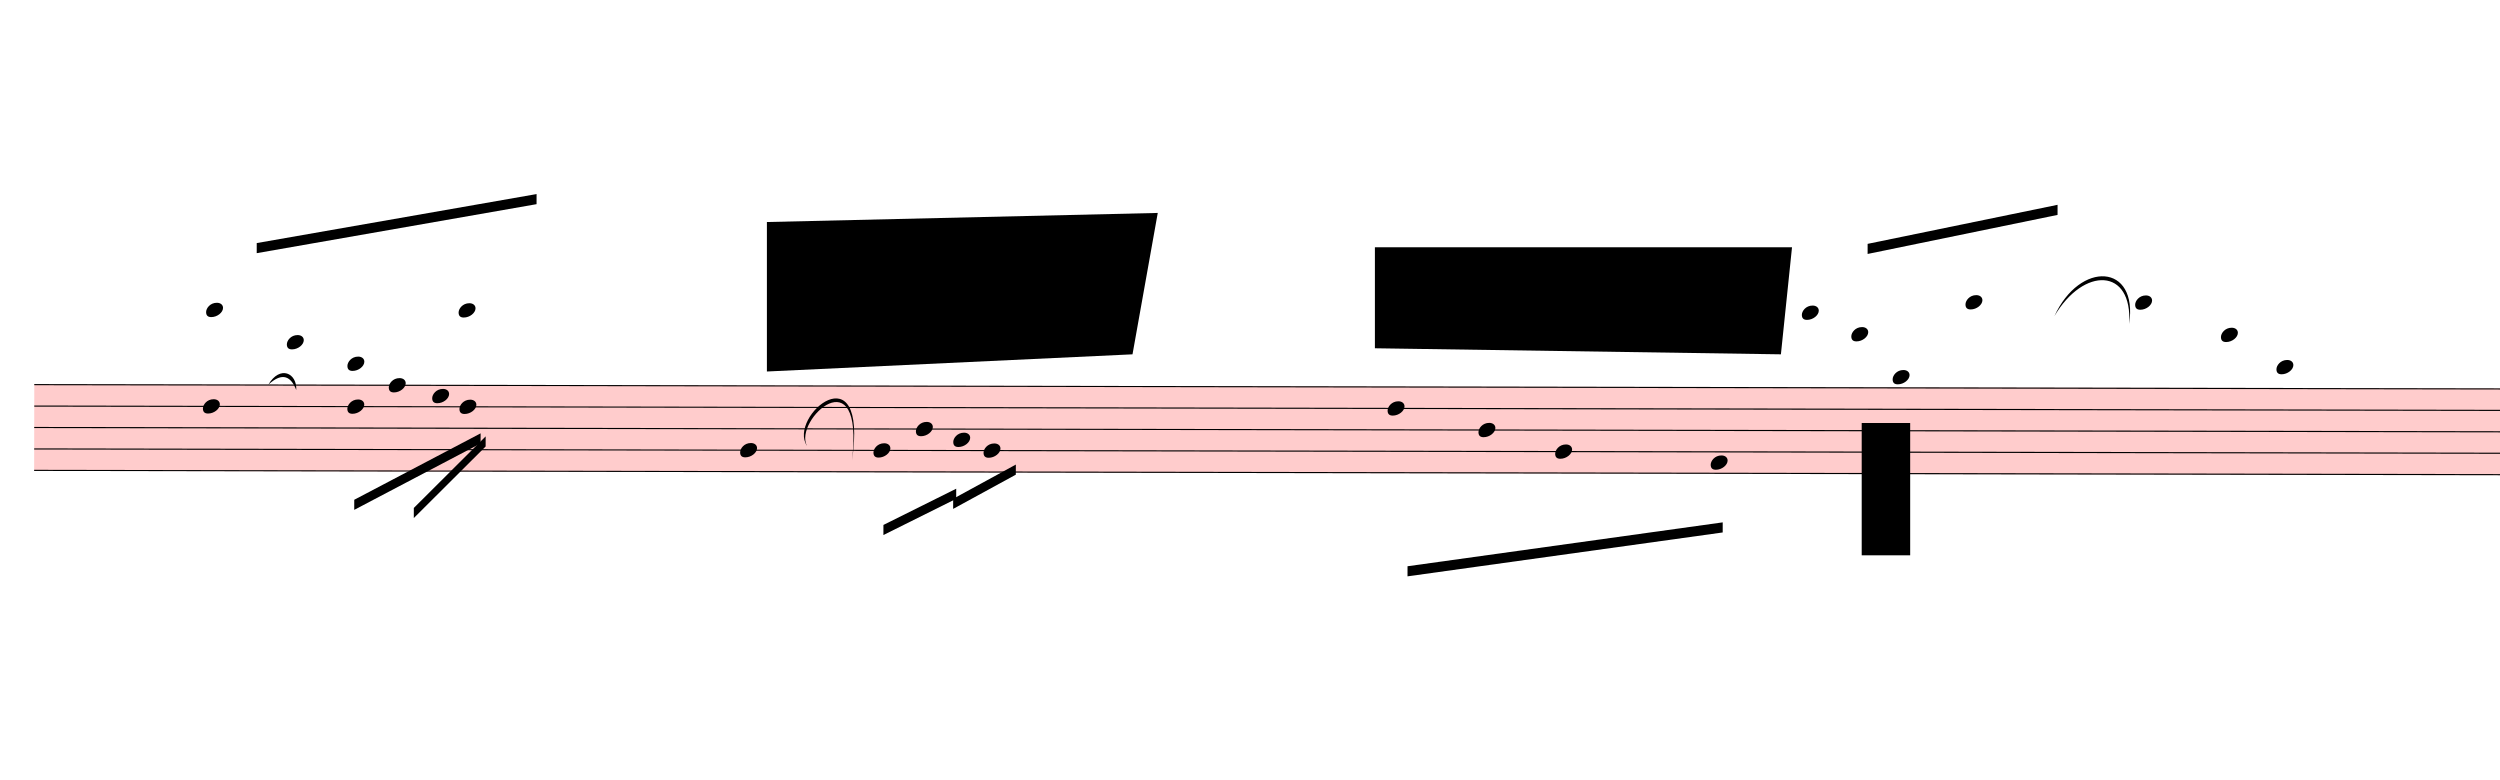
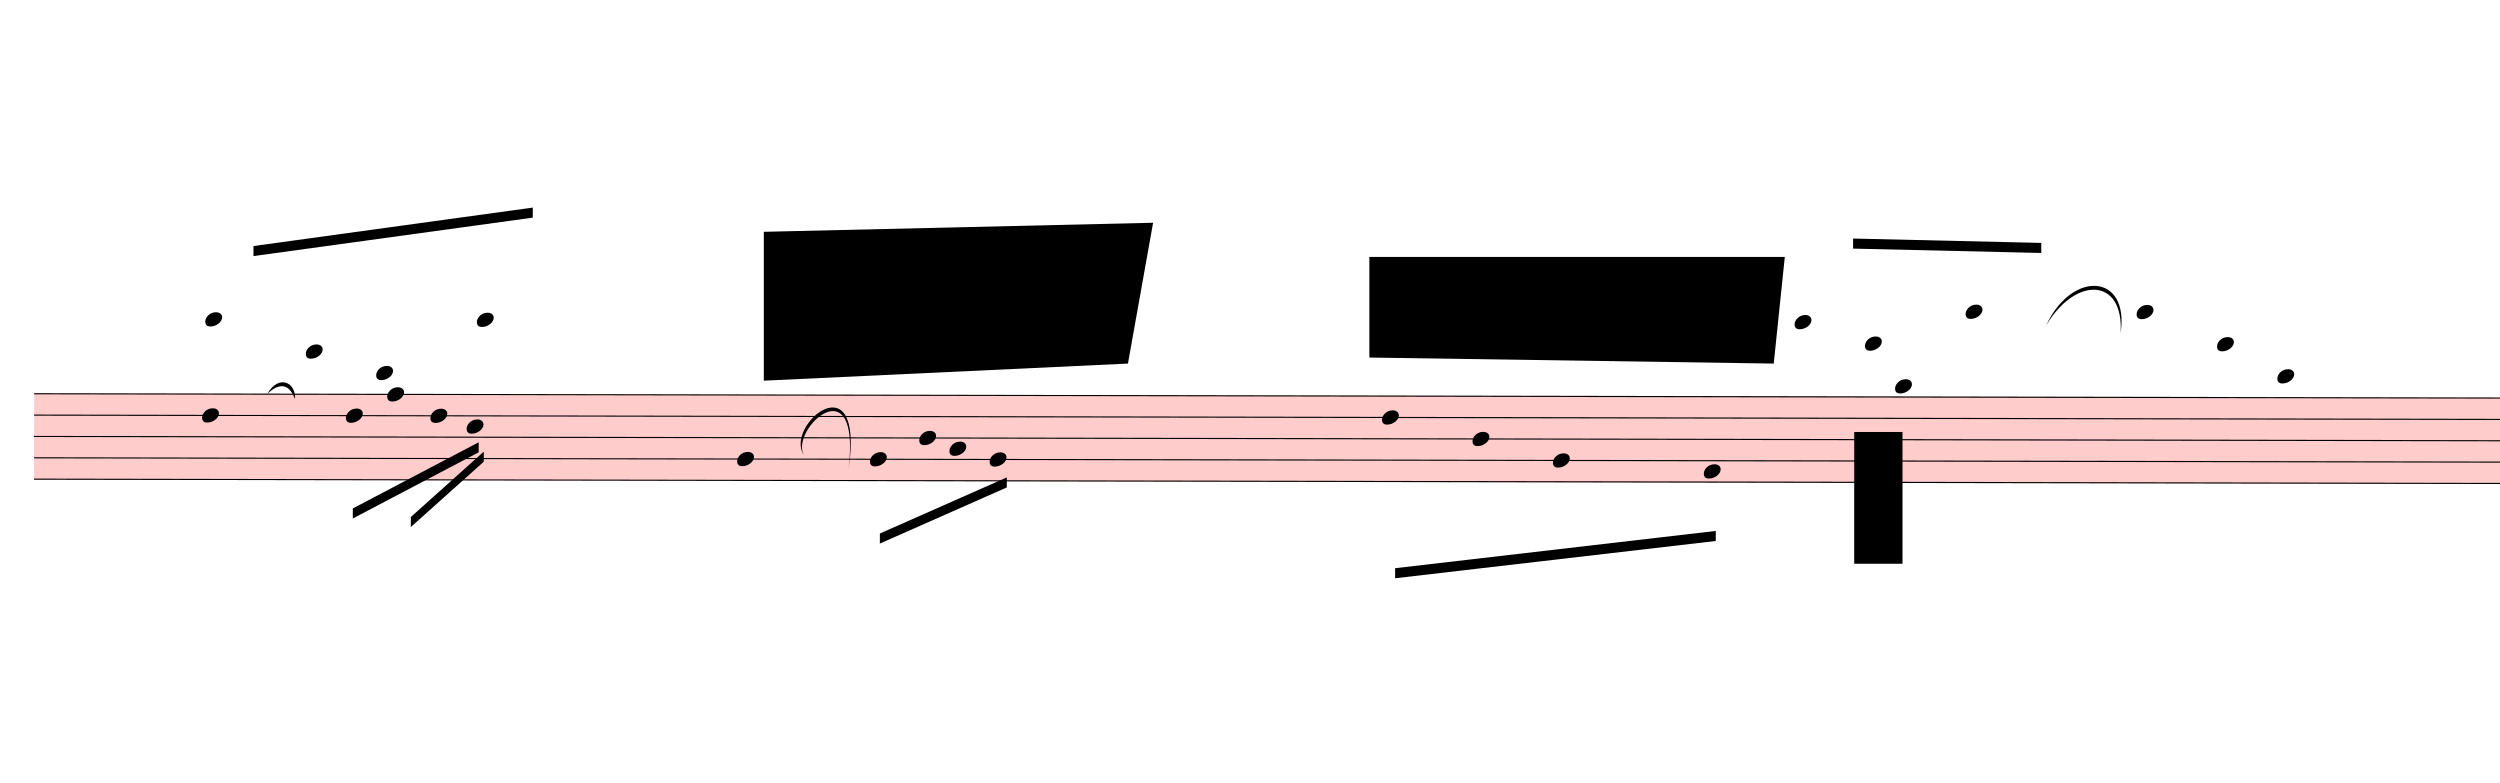
- <svg xmlns="http://www.w3.org/2000/svg" viewBox="2031 -1465.5 22278 6942.5" version="1.1" overflow="visible">
+ <svg xmlns="http://www.w3.org/2000/svg" viewBox="2031 -1561 22368 7002.4" version="1.1" overflow="visible">
  <defs>
    <style type="text/css">
    /* .staff * {
      fill: #000;
      stroke: #000;
    }

    .deletionBack {
      fill: #00000033;
    } */
  </style>
    <symbol id="sym_notehead_quarter" viewBox="0 0 1000 1000" overflow="inherit">
      <path transform="scale(1,-1)" d="M0 -39c0 68 73 172 200 172c66 0 114 -37 114 -95c0 -84 -106 -171 -218 -171c-64 0 -96 30 -96 94z" />
    </symbol>
  </defs>
  <g class="rastrums">
    <g class="rastrum" data-id="r9a3da6e0-582d-42ef-86fe-550c95d0082c" style="transform: rotate(0.1deg); transform-origin: 2340px 1953px;">
      <g class="rastrum bounding-box" data-id="bbox-r9a3da6e0-582d-42ef-86fe-550c95d0082c">
        <rect x="2340" y="1953" width="23535" height="774" fill="#ff000033" />
      </g>
      <path d="M2340 1958 L25875 1958" stroke-width="10" stroke="black" />
      <path d="M2340 2149 L25875 2149" stroke-width="10" stroke="black" />
      <path d="M2340 2340 L25875 2340" stroke-width="10" stroke="black" />
      <path d="M2340 2531 L25875 2531" stroke-width="10" stroke="black" />
      <path d="M2340 2722 L25875 2722" stroke-width="10" stroke="black" />
    </g>
  </g>
  <g class="draft" data-label="1" data-id="d42763a83-4171-4a27-b2f9-0ab542fc76fa">
    <g class="system" data-id="s22c60b88-d0e7-422a-879f-ff6480d93e0a">
      <g class="staff" data-n="1" data-rastrum="r9a3da6e0-582d-42ef-86fe-550c95d0082c" style="transform: rotate(0.1deg); transform-origin: 2340px 1953px;">
        <g class="note" data-id="d831c4cb2-217d-4e94-9195-77fa77fae97f" data-stem.dir="down">
          <g class="notehead">
            <use href="#sym_notehead_quarter" height="480px" width="480px" x="3843" y="2149" />
          </g>
          <g class="stem">
            <path d="M3843 2149 L3843 2817.5" stroke-width="14" />
          </g>
        </g>
        <g class="note" data-id="d64a9eba8-9d9d-48b2-a72e-9bb8709f16ae" data-stem.dir="up">
          <g class="notehead">
            <use href="#sym_notehead_quarter" height="480px" width="480px" x="3870" y="1289.5" />
          </g>
          <g class="ledgerLines above">
            <path d="M3831 1767 L4059 1767" stroke-width="18" />
            <path d="M3831 1576 L4059 1576" stroke-width="18" />
            <path d="M3831 1385 L4059 1385" stroke-width="18" />
          </g>
          <g class="stem">
-             <path d="M4020 334.5 L4020 1289.5" stroke-width="14" />
+             <path d="M4020 239 L4020 1289.5" stroke-width="14" />
          </g>
        </g>
        <g class="note" data-id="d0fbbcfae-2eb3-4b2f-a4c0-0d0088723e1b" data-stem.dir="up">
          <g class="notehead">
-             <use href="#sym_notehead_quarter" height="480px" width="480px" x="4590" y="1576" />
-           </g>
-           <g class="ledgerLines above">
-             <path d="M4551 1767 L4779 1767" stroke-width="18" />
-             <path d="M4551 1576 L4779 1576" stroke-width="18" />
-           </g>
-           <g class="stem">
-             <path d="M4740 812 L4740 1576" stroke-width="14" />
+             <use href="#sym_notehead_quarter" height="480px" width="480px" x="4770" y="1576" />
+           </g>
+           <g class="ledgerLines above">
+             <path d="M4731 1767 L4959 1767" stroke-width="18" />
+             <path d="M4731 1576 L4959 1576" stroke-width="18" />
+           </g>
+           <g class="stem">
+             <path d="M4920 812 L4920 1576" stroke-width="14" />
          </g>
        </g>
        <g class="note" data-id="dd3d263f0-937b-4e9f-80d8-b605b0e42c46" data-stem.dir="down">
          <g class="notehead">
            <use href="#sym_notehead_quarter" height="480px" width="480px" x="5130" y="2149" />
          </g>
          <g class="stem">
            <path d="M5130 2149 L5130 2531" stroke-width="14" />
          </g>
        </g>
        <g class="note" data-id="d3940d5b1-fb8f-412b-840a-9a3ecaea72c9" data-stem.dir="up">
          <g class="notehead">
-             <use href="#sym_notehead_quarter" height="480px" width="480px" x="5130" y="1767" />
-           </g>
-           <g class="ledgerLines above">
-             <path d="M5091 1767 L5319 1767" stroke-width="18" />
-           </g>
-           <g class="stem">
-             <path d="M5280 716.5 L5280 1767" stroke-width="14" />
+             <use href="#sym_notehead_quarter" height="480px" width="480px" x="5400" y="1767" />
+           </g>
+           <g class="ledgerLines above">
+             <path d="M5361 1767 L5589 1767" stroke-width="18" />
+           </g>
+           <g class="stem">
+             <path d="M5550 716.5 L5550 1767" stroke-width="14" />
          </g>
        </g>
        <g class="note" data-id="d6a15afa1-f468-46cf-bfce-4aacf05fd66c" data-stem.dir="down">
          <g class="notehead">
            <use href="#sym_notehead_quarter" height="480px" width="480px" x="5499" y="1958" />
          </g>
          <g class="stem">
            <path d="M5499 1958 L5499 2435.5" stroke-width="14" />
          </g>
        </g>
        <g class="note" data-id="d4fa2b564-5ca1-4cd2-8fd0-c5571c9ca743" data-stem.dir="down">
          <g class="notehead">
-             <use href="#sym_notehead_quarter" height="480px" width="480px" x="5886" y="2053.5" />
-           </g>
-           <g class="stem">
-             <path d="M5886 2053.5 L5886 2435.5" stroke-width="14" />
+             <use href="#sym_notehead_quarter" height="480px" width="480px" x="5886" y="2149" />
+           </g>
+           <g class="stem">
+             <path d="M5886 2149 L5886 2435.5" stroke-width="14" />
          </g>
        </g>
        <g class="note" data-id="d93868c61-9c1f-43c1-bcfc-a4de451739bc" data-stem.dir="down">
          <g class="notehead">
-             <use href="#sym_notehead_quarter" height="480px" width="480px" x="6129" y="2149" />
-           </g>
-           <g class="stem">
-             <path d="M6129 2149 L6129 2626.5" stroke-width="14" />
+             <use href="#sym_notehead_quarter" height="480px" width="480px" x="6210" y="2244.5" />
+           </g>
+           <g class="stem">
+             <path d="M6210 2244.5 L6210 2626.5" stroke-width="14" />
          </g>
        </g>
        <g class="note" data-id="d460daf9e-ba0e-4ee9-8f84-58f5ed99625a" data-stem.dir="up">
          <g class="notehead">
-             <use href="#sym_notehead_quarter" height="480px" width="480px" x="6120" y="1289.5" />
-           </g>
-           <g class="ledgerLines above">
-             <path d="M6081 1767 L6309 1767" stroke-width="18" />
-             <path d="M6081 1576 L6309 1576" stroke-width="18" />
-             <path d="M6081 1385 L6309 1385" stroke-width="18" />
-           </g>
-           <g class="stem">
-             <path d="M6270 334.5 L6270 1289.5" stroke-width="14" />
+             <use href="#sym_notehead_quarter" height="480px" width="480px" x="6300" y="1289.5" />
+           </g>
+           <g class="ledgerLines above">
+             <path d="M6261 1767 L6489 1767" stroke-width="18" />
+             <path d="M6261 1576 L6489 1576" stroke-width="18" />
+             <path d="M6261 1385 L6489 1385" stroke-width="18" />
+           </g>
+           <g class="stem">
+             <path d="M6450 334.5 L6450 1289.5" stroke-width="14" />
          </g>
        </g>
        <g class="note" data-id="da60c22ee-cedb-4982-8f0a-a0262239c460" data-stem.dir="down">
          <g class="notehead">
            <use href="#sym_notehead_quarter" height="480px" width="480px" x="8631" y="2531" />
          </g>
          <g class="stem">
-             <path d="M8631 2531 L8631 3104" stroke-width="14" />
+             <path d="M8631 2531 L8631 3008.5" stroke-width="14" />
          </g>
        </g>
        <g class="note" data-id="dd24bce66-2c68-4cbc-99ca-89bfefa62ef9" data-stem.dir="down">
          <g class="notehead">
            <use href="#sym_notehead_quarter" height="480px" width="480px" x="9819" y="2531" />
          </g>
          <g class="stem">
            <path d="M9819 2531 L9819 2913" stroke-width="14" />
          </g>
        </g>
        <g class="note" data-id="d0742d5b5-a8da-43f0-8c82-6e46e8ed7384" data-stem.dir="down">
          <g class="notehead">
-             <use href="#sym_notehead_quarter" height="480px" width="480px" x="10197" y="2340" />
-           </g>
-           <g class="stem">
-             <path d="M10197 2340 L10197 2817.5" stroke-width="14" />
+             <use href="#sym_notehead_quarter" height="480px" width="480px" x="10260" y="2340" />
+           </g>
+           <g class="stem">
+             <path d="M10260 2340 L10260 2817.5" stroke-width="14" />
          </g>
        </g>
        <g class="note" data-id="d58f482ea-f666-4756-ad54-4b2f777da18b" data-stem.dir="down">
          <g class="notehead">
            <use href="#sym_notehead_quarter" height="480px" width="480px" x="10530" y="2435.5" />
          </g>
          <g class="stem">
            <path d="M10530 2435.5 L10530 2817.5" stroke-width="14" />
          </g>
        </g>
        <g class="note" data-id="df69502c9-c9f7-42e3-b879-97e2b3c7f2c8" data-stem.dir="down">
          <g class="notehead">
-             <use href="#sym_notehead_quarter" height="480px" width="480px" x="10800" y="2531" />
-           </g>
-           <g class="stem">
-             <path d="M10800 2531 L10800 2817.5" stroke-width="14" />
+             <use href="#sym_notehead_quarter" height="480px" width="480px" x="10890" y="2531" />
+           </g>
+           <g class="stem">
+             <path d="M10890 2531 L10890 2817.5" stroke-width="14" />
          </g>
        </g>
        <g class="note" data-id="df7471897-35f0-4c26-8587-272dc9900508" data-stem.dir="down">
          <g class="notehead">
            <use href="#sym_notehead_quarter" height="480px" width="480px" x="14400" y="2149" />
          </g>
          <g class="stem">
-             <path d="M14400 2149 L14400 3486" stroke-width="14" />
+             <path d="M14400 2149 L14400 3390.5" stroke-width="14" />
          </g>
        </g>
        <g class="note" data-id="d7ace52c8-528c-4ef3-954c-b57d37e31cc4" data-stem.dir="down">
          <g class="notehead">
            <use href="#sym_notehead_quarter" height="480px" width="480px" x="15210" y="2340" />
          </g>
          <g class="stem">
            <path d="M15210 2340 L15210 3390.5" stroke-width="14" />
          </g>
        </g>
        <g class="note" data-id="d93768d72-768d-4838-8803-dbf392b377fb" data-stem.dir="down">
          <g class="notehead">
-             <use href="#sym_notehead_quarter" height="480px" width="480px" x="15894" y="2531" />
-           </g>
-           <g class="stem">
-             <path d="M15894 2531 L15894 3390.5" stroke-width="14" />
+             <use href="#sym_notehead_quarter" height="480px" width="480px" x="15930" y="2531" />
+           </g>
+           <g class="stem">
+             <path d="M15930 2531 L15930 3295" stroke-width="14" />
          </g>
        </g>
        <g class="note" data-id="dc0c2d54d-63d1-4f83-8c59-9e8caa112796" data-stem.dir="down">
          <g class="notehead">
            <use href="#sym_notehead_quarter" height="480px" width="480px" x="17280" y="2626.5" />
          </g>
          <g class="stem">
-             <path d="M17280 2626.5 L17280 3677" stroke-width="14" />
+             <path d="M17280 2626.5 L17280 3581.5" stroke-width="14" />
          </g>
        </g>
        <g class="note" data-id="d9547f0d7-79ff-4f8d-bd0f-700ef1cdf9f2" data-stem.dir="up">
          <g class="notehead">
            <use href="#sym_notehead_quarter" height="480px" width="480px" x="18090" y="1289.5" />
          </g>
          <g class="ledgerLines above">
            <path d="M18051 1767 L18279 1767" stroke-width="18" />
            <path d="M18051 1576 L18279 1576" stroke-width="18" />
            <path d="M18051 1385 L18279 1385" stroke-width="18" />
          </g>
          <g class="stem">
            <path d="M18240 525.5 L18240 1289.5" stroke-width="14" />
          </g>
        </g>
        <g class="note" data-id="d7d6b73b2-4a16-4bb2-bfc8-aedee467ad76" data-stem.dir="up">
          <g class="notehead">
-             <use href="#sym_notehead_quarter" height="480px" width="480px" x="18531" y="1480.5" />
-           </g>
-           <g class="ledgerLines above">
-             <path d="M18492 1767 L18720 1767" stroke-width="18" />
-             <path d="M18492 1576 L18720 1576" stroke-width="18" />
-           </g>
-           <g class="stem">
-             <path d="M18681 525.5 L18681 1480.5" stroke-width="14" />
+             <use href="#sym_notehead_quarter" height="480px" width="480px" x="18720" y="1480.5" />
+           </g>
+           <g class="ledgerLines above">
+             <path d="M18681 1767 L18909 1767" stroke-width="18" />
+             <path d="M18681 1576 L18909 1576" stroke-width="18" />
+           </g>
+           <g class="stem">
+             <path d="M18870 525.5 L18870 1480.5" stroke-width="14" />
          </g>
        </g>
        <g class="note" data-id="dbe80ced9-0d48-4e42-9817-d065f1cf92f5" data-stem.dir="up">
          <g class="notehead">
-             <use href="#sym_notehead_quarter" height="480px" width="480px" x="18900" y="1862.5" />
+             <use href="#sym_notehead_quarter" height="480px" width="480px" x="18990" y="1862.5" />
          </g>
          <g class="ledgerLines above" />
          <g class="stem">
-             <path d="M19050 1194 L19050 1862.5" stroke-width="14" />
+             <path d="M19140 1194 L19140 1862.5" stroke-width="14" />
          </g>
        </g>
        <g class="note" data-id="d174b9afc-b2c3-4cca-ac19-ead1590d590c" data-stem.dir="up">
          <g class="notehead">
-             <use href="#sym_notehead_quarter" height="480px" width="480px" x="19548" y="1194" />
-           </g>
-           <g class="ledgerLines above">
-             <path d="M19509 1767 L19737 1767" stroke-width="18" />
-             <path d="M19509 1576 L19737 1576" stroke-width="18" />
-             <path d="M19509 1385 L19737 1385" stroke-width="18" />
-             <path d="M19509 1194 L19737 1194" stroke-width="18" />
-           </g>
-           <g class="stem">
-             <path d="M19698 621 L19698 1194" stroke-width="14" />
+             <use href="#sym_notehead_quarter" height="480px" width="480px" x="19620" y="1194" />
+           </g>
+           <g class="ledgerLines above">
+             <path d="M19581 1767 L19809 1767" stroke-width="18" />
+             <path d="M19581 1576 L19809 1576" stroke-width="18" />
+             <path d="M19581 1385 L19809 1385" stroke-width="18" />
+             <path d="M19581 1194 L19809 1194" stroke-width="18" />
+           </g>
+           <g class="stem">
+             <path d="M19770 621 L19770 1194" stroke-width="14" />
          </g>
        </g>
        <g class="note" data-id="d1ed41b21-68d9-4a75-b4ff-2e17717fe845" data-stem.dir="up">
          <g class="notehead">
-             <use href="#sym_notehead_quarter" height="480px" width="480px" x="21060" y="1194" />
-           </g>
-           <g class="ledgerLines above">
-             <path d="M21021 1767 L21249 1767" stroke-width="18" />
-             <path d="M21021 1576 L21249 1576" stroke-width="18" />
-             <path d="M21021 1385 L21249 1385" stroke-width="18" />
-             <path d="M21021 1194 L21249 1194" stroke-width="18" />
-           </g>
-           <g class="stem">
-             <path d="M21210 812 L21210 1194" stroke-width="14" />
+             <use href="#sym_notehead_quarter" height="480px" width="480px" x="21150" y="1194" />
+           </g>
+           <g class="ledgerLines above">
+             <path d="M21111 1767 L21339 1767" stroke-width="18" />
+             <path d="M21111 1576 L21339 1576" stroke-width="18" />
+             <path d="M21111 1385 L21339 1385" stroke-width="18" />
+             <path d="M21111 1194 L21339 1194" stroke-width="18" />
+           </g>
+           <g class="stem">
+             <path d="M21300 812 L21300 1194" stroke-width="14" />
          </g>
        </g>
        <g class="note" data-id="db786393b-9fba-4e5d-b4d5-ef119bad62f2" data-stem.dir="up">
          <g class="notehead">
-             <use href="#sym_notehead_quarter" height="480px" width="480px" x="21825" y="1480.5" />
-           </g>
-           <g class="ledgerLines above">
-             <path d="M21786 1767 L22014 1767" stroke-width="18" />
-             <path d="M21786 1576 L22014 1576" stroke-width="18" />
-           </g>
-           <g class="stem">
-             <path d="M21975 812 L21975 1480.5" stroke-width="14" />
+             <use href="#sym_notehead_quarter" height="480px" width="480px" x="21870" y="1480.5" />
+           </g>
+           <g class="ledgerLines above">
+             <path d="M21831 1767 L22059 1767" stroke-width="18" />
+             <path d="M21831 1576 L22059 1576" stroke-width="18" />
+           </g>
+           <g class="stem">
+             <path d="M22020 812 L22020 1480.5" stroke-width="14" />
          </g>
        </g>
        <g class="note" data-id="d638496d2-1e0a-4c40-8bb2-debd8c1ce4f2" data-stem.dir="up">
          <g class="notehead">
-             <use href="#sym_notehead_quarter" height="480px" width="480px" x="22320" y="1767" />
-           </g>
-           <g class="ledgerLines above">
-             <path d="M22281 1767 L22509 1767" stroke-width="18" />
-           </g>
-           <g class="stem">
-             <path d="M22470 907.5 L22470 1767" stroke-width="14" />
+             <use href="#sym_notehead_quarter" height="480px" width="480px" x="22410" y="1767" />
+           </g>
+           <g class="ledgerLines above">
+             <path d="M22371 1767 L22599 1767" stroke-width="18" />
+           </g>
+           <g class="stem">
+             <path d="M22560 907.5 L22560 1767" stroke-width="14" />
          </g>
        </g>
      </g>
      <g class="barLine" data-id="df7ac925b-ca2c-426f-b1ef-a48a3594ad76">
-         <path d="M7956 1827 L7857 3204" stroke-width="27" />
+         <path d="M7956 1827 L7884.9 3188.7" stroke-width="27" />
      </g>
      <g class="barLine" data-id="d6884f528-a821-4db0-92cd-553b818a31e8">
-         <path d="M12861 1962 L12717 3618" stroke-width="27" />
+         <path d="M12861 1962 L12718.8 3641.4" stroke-width="27" />
      </g>
      <g class="barLine" data-id="d2ec9ec4b-64e4-451e-a8b8-70eb3333cefb">
-         <path d="M20385 1890 L19962 3411" stroke-width="27" />
+         <path d="M20385 1890 L19961.1 3383.1" stroke-width="27" />
      </g>
      <g class="beam" data-id="b9cd37080-81c6-4770-afdb-224ebfd84496" style="transform: rotate(0.1deg); transform-origin: 2340px 1953px;">
-         <polygon points="4320,693 6813,252 6813,342 4320,783" stroke-opacity="1" fill-opacity="1" />
+         <polygon points="4300.2,632.7 6798.6,284.4 6798.6,374.4 4300.2,722.7" stroke-opacity="1" fill-opacity="1" />
      </g>
      <g class="beam" data-id="b92cf13d6-2f96-4264-b791-1af19102b5d9" style="transform: rotate(0.1deg); transform-origin: 2340px 1953px;">
        <polygon points="5193,2979 6318,2385 6318,2475 5193,3069" stroke-opacity="1" fill-opacity="1" />
      </g>
      <g class="beam" data-id="b48b51c9a-32c2-42a4-abbe-31a1794e5e6b" style="transform: rotate(0.1deg); transform-origin: 2340px 1953px;">
-         <polygon points="5724,3051 6363,2412 6363,2502 5724,3141" stroke-opacity="1" fill-opacity="1" />
+         <polygon points="5712.3,3054.6 6363.9,2468.7 6363.9,2558.7 5712.3,3144.6" stroke-opacity="1" fill-opacity="1" />
      </g>
      <g class="beam" data-id="b93e63052-ab83-407e-b140-f1a886fcd67c" style="transform: rotate(0.1deg); transform-origin: 2340px 1953px;">
-         <polygon points="9909,3195 10557,2871 10557,2961 9909,3285" stroke-opacity="1" fill-opacity="1" />
-       </g>
-       <g class="beam" data-id="b27fa0152-15a7-4f06-a8e5-d63a9e0d2575" style="transform: rotate(0.1deg); transform-origin: 2340px 1953px;">
-         <polygon points="10530,2961 11088,2655 11088,2745 10530,3051" stroke-opacity="1" fill-opacity="1" />
+         <polygon points="9909,3195 11043.9,2691 11043.9,2781 9909,3285" stroke-opacity="1" fill-opacity="1" />
      </g>
      <g class="beam" data-id="b9b14826d-06e4-43a1-84ce-2bcd01549849" style="transform: rotate(0.1deg); transform-origin: 2340px 1953px;">
-         <polygon points="14580,3555 17388,3159 17388,3249 14580,3645" stroke-opacity="1" fill-opacity="1" />
+         <polygon points="14519.7,3497.4 17388,3159 17388,3249 14519.7,3587.4" stroke-opacity="1" fill-opacity="1" />
      </g>
      <g class="beam" data-id="b83a335ad-e0b5-418c-ba48-56d35d394209" style="transform: rotate(0.1deg); transform-origin: 2340px 1953px;">
-         <polygon points="18675,675 20367,324 20367,414 18675,765" stroke-opacity="1" fill-opacity="1" />
+         <polygon points="18612,540.9 20295.9,576.9 20295.9,666.9 18612,630.9" stroke-opacity="1" fill-opacity="1" />
      </g>
      <g class="curve" data-id="d8ea8c318-c19e-4440-8f6a-a33d890274f6" data-class="curve">
        <path d="M4421.70,1962.90 C4526.10,1785.60 4679.10,1858.50 4671.00,2010.60 C4626.13,1892.61 4549.78,1843.98 4421.70,1962.90" stroke-width="9" stroke-linecap="round" stroke-linejoin="round" />
      </g>
      <g class="curve" data-id="d44676c47-3567-46bd-b829-2f2f98d8e443" data-class="curve">
        <path d="M9222.30,2508.30 C9045.90,2243.70 9768.60,1641.60 9623.70,2637.00 C9733.15,1693.68 9099.20,2277.29 9222.30,2508.30" stroke-width="9" stroke-linecap="round" stroke-linejoin="round" />
      </g>
      <g class="curve" data-id="d051f4324-6823-493a-8375-678258958468" data-class="curve">
        <path d="M20338.20,1351.80 C20565.00,855.00 21087.00,880.20 21004.20,1421.10 C21037.22,918.82 20598.57,908.31 20338.20,1351.80" stroke-width="9" stroke-linecap="round" stroke-linejoin="round" />
      </g>
    </g>
    <g class="deletions">
      <g data-id="xc5dc10d4-ee19-4381-b988-537952a8c3f0" data-class="del" class="del">
        <path data-id="xc5dc10d4-ee19-4381-b988-537952a8c3f0" d="M8865.0,513.0 L12348.0,432.0 L12123.0,1692.0 L8865.0,1845.0 Z" class="deletionBack" />
        <path d="M8865.0,513.0 L12123.0,1692.0" stroke-width="9" class="deletionLine" />
        <path d="M12348.0,432.0 L8865.0,1845.0" stroke-width="9" class="deletionLine" />
      </g>
      <g data-id="x7db415c8-fc9c-4122-a6c0-ec0b73eef039" data-class="del" class="del">
        <path data-id="x7db415c8-fc9c-4122-a6c0-ec0b73eef039" d="M14283.0,738.0 L18000.0,738.0 L17901.0,1692.0 L14283.0,1638.0 Z" class="deletionBack" />
        <path d="M14283.0,738.0 L17901.0,1692.0" stroke-width="9" class="deletionLine" />
        <path d="M18000.0,738.0 L14283.0,1638.0" stroke-width="9" class="deletionLine" />
      </g>
      <g data-id="xe1bb0135-8964-43b1-aaa3-4b307f521fbf" data-class="del" class="del">
        <path data-id="xe1bb0135-8964-43b1-aaa3-4b307f521fbf" d="M18621.0,2304.0 L19053.0,2304.0 L19053.0,3483.0 L18621.0,3483.0 Z" class="deletionBack" />
        <path d="M18621.0,2304.0 L19053.0,3483.0" stroke-width="9" class="deletionLine" />
        <path d="M19053.0,2304.0 L18621.0,3483.0" stroke-width="9" class="deletionLine" />
      </g>
    </g>
  </g>
</svg>
